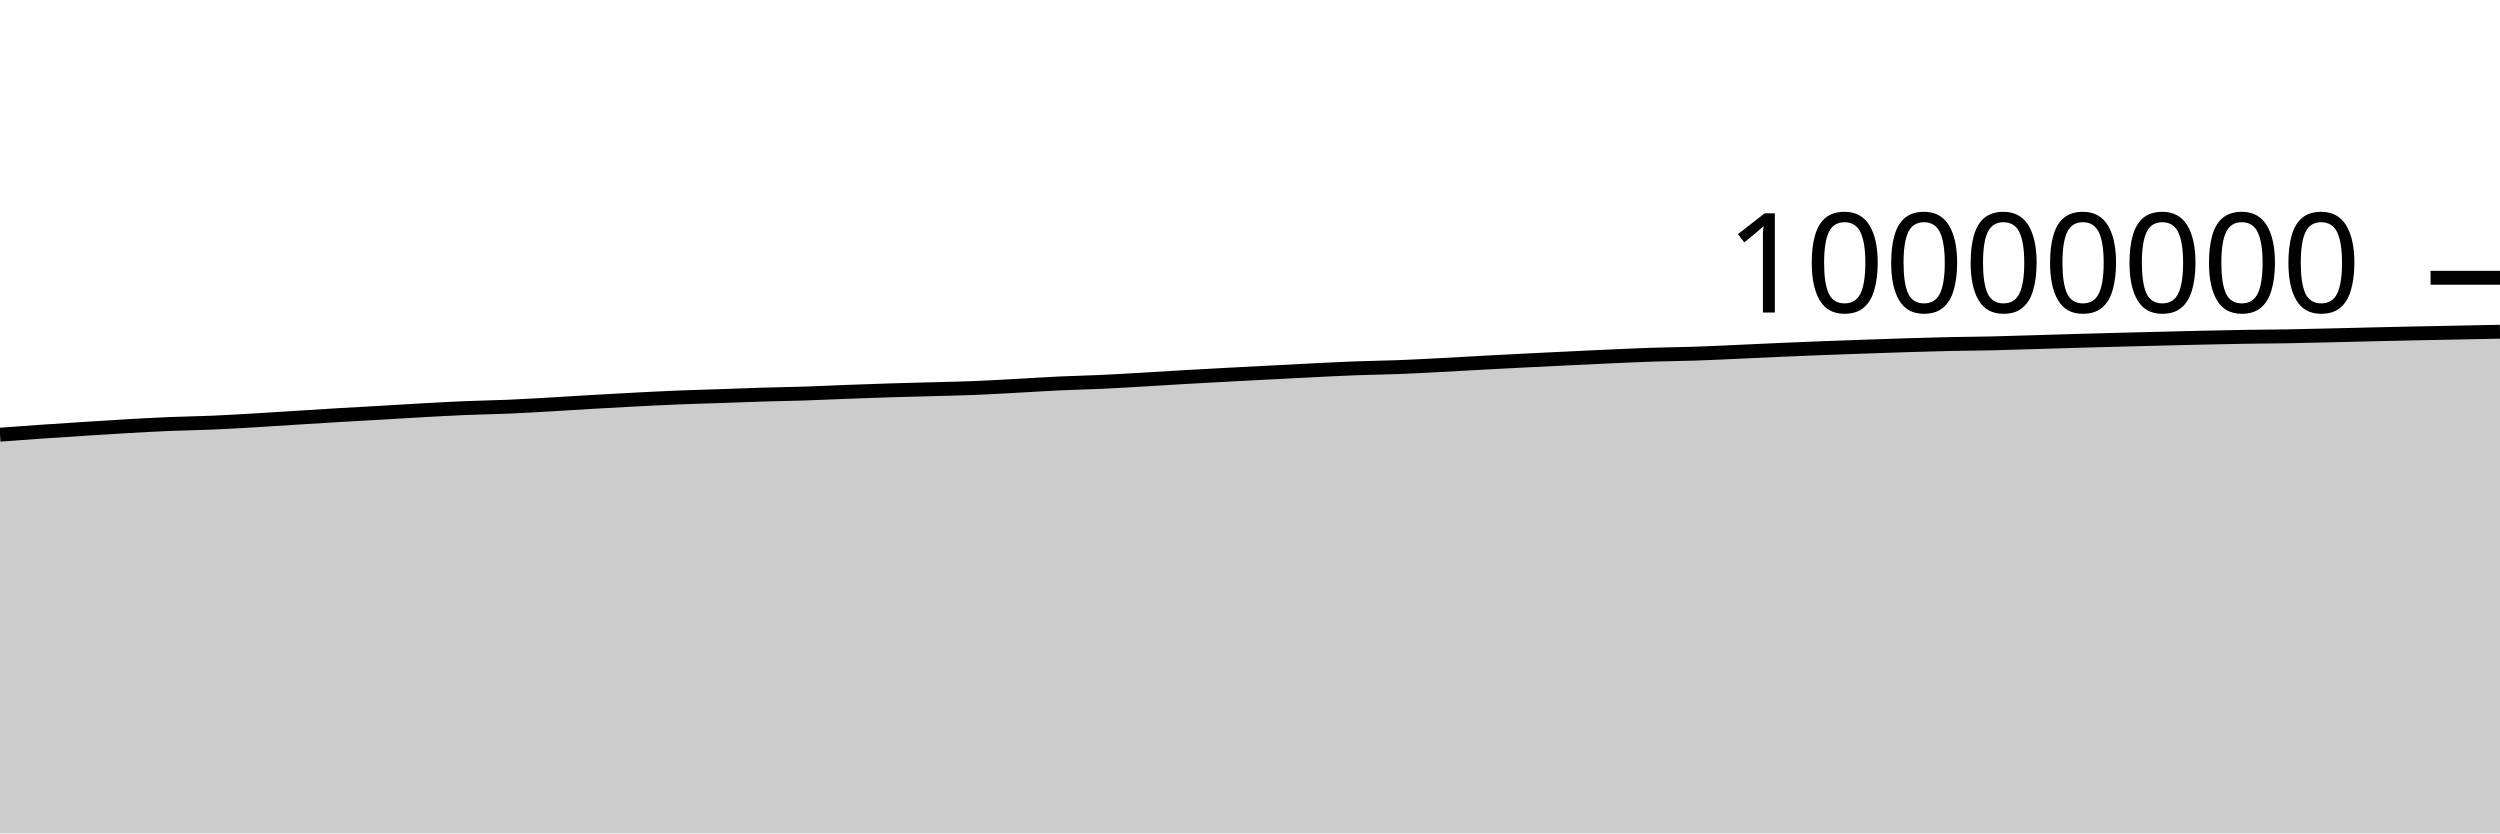
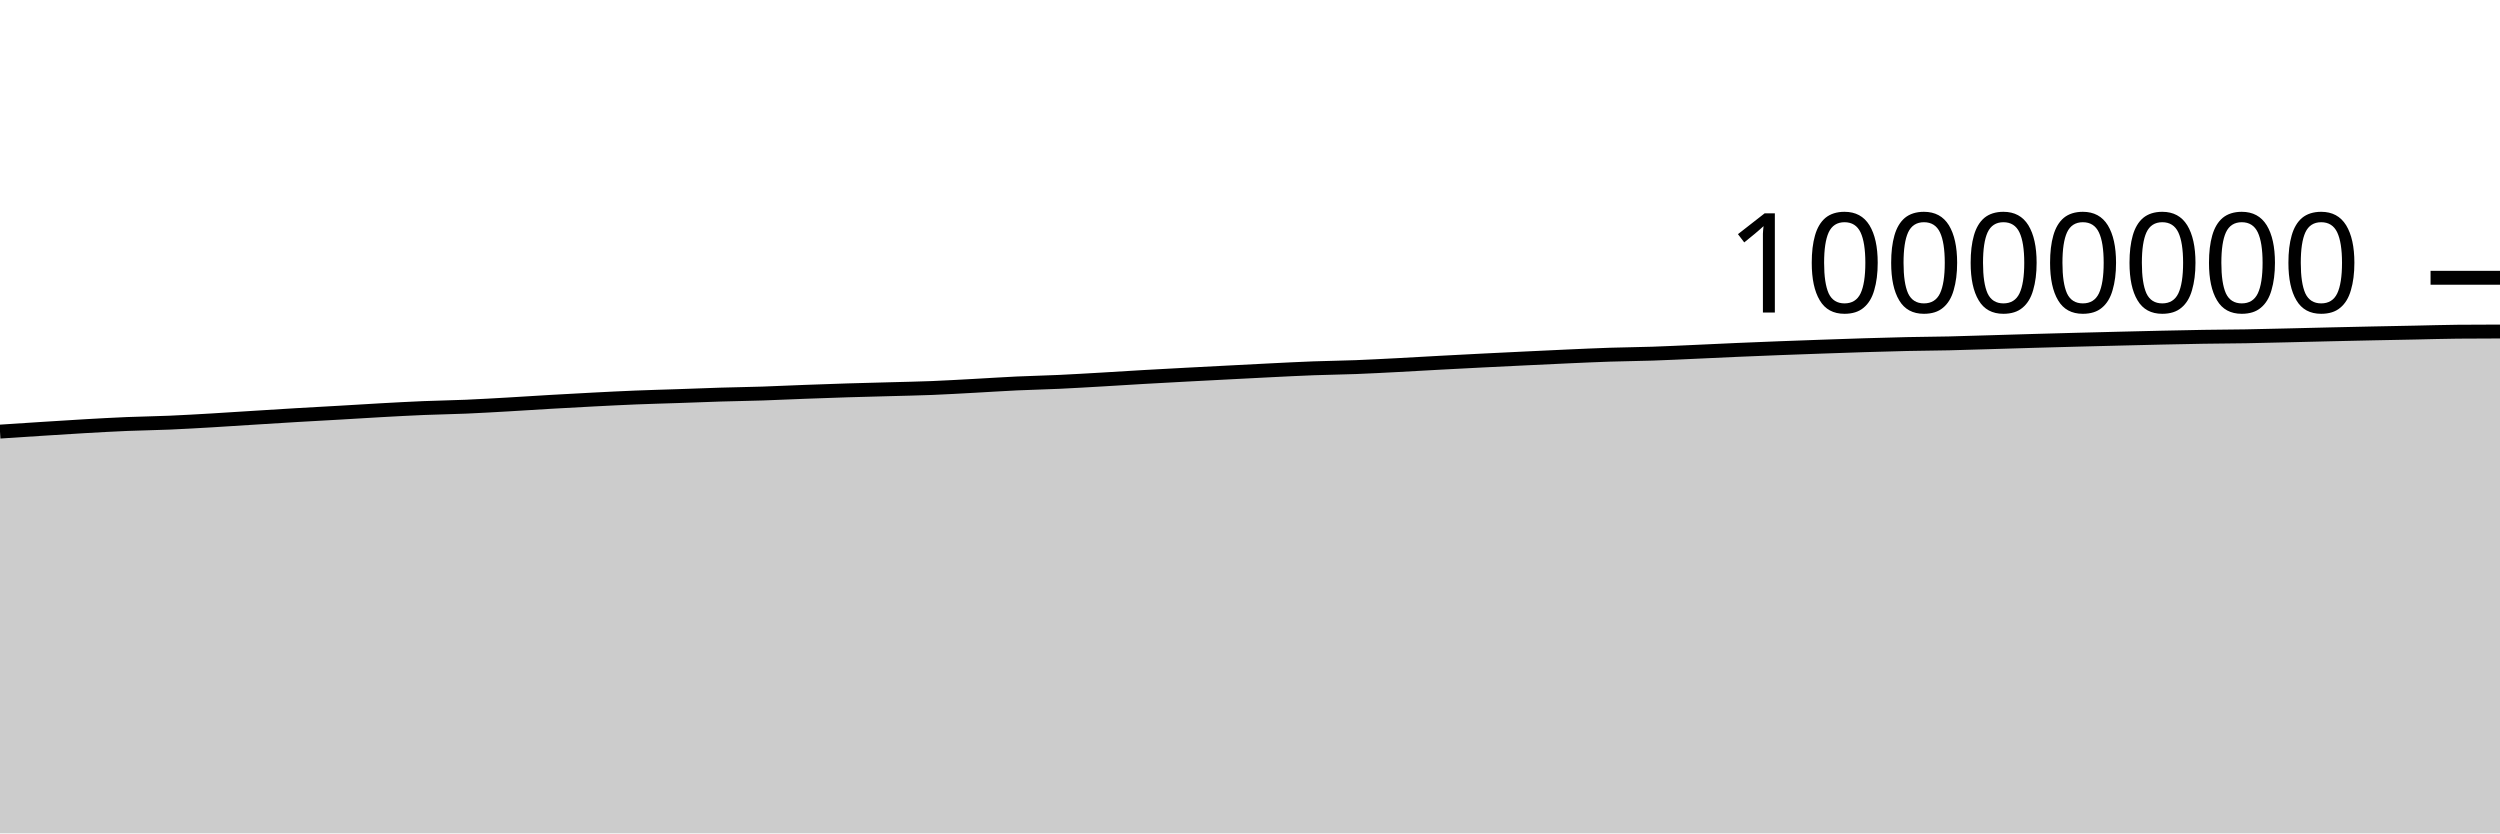
<svg xmlns="http://www.w3.org/2000/svg" viewBox="0 0 180 60">
  <g transform="translate(0,20)">
-     <path class="area" fill="rgba(0, 0, 0, 0.2)" d="M0,11.296C1.017,11.221,2.034,11.145,3.051,11.075C4.068,11.005,5.085,10.941,6.102,10.876C7.119,10.811,8.136,10.743,9.153,10.686C10.169,10.628,11.186,10.571,12.203,10.528C13.22,10.486,14.237,10.475,15.254,10.431C16.271,10.388,17.288,10.327,18.305,10.268C19.322,10.208,20.339,10.139,21.356,10.076C22.373,10.013,23.39,9.948,24.407,9.887C25.424,9.827,26.441,9.774,27.458,9.715C28.475,9.657,29.492,9.59,30.508,9.534C31.525,9.478,32.542,9.422,33.559,9.38C34.576,9.338,35.593,9.324,36.61,9.281C37.627,9.237,38.644,9.176,39.661,9.119C40.678,9.061,41.695,8.992,42.712,8.933C43.729,8.875,44.746,8.819,45.763,8.766C46.78,8.714,47.797,8.661,48.814,8.62C49.831,8.578,50.847,8.554,51.864,8.519C52.881,8.484,53.898,8.442,54.915,8.411C55.932,8.38,56.949,8.367,57.966,8.334C58.983,8.3,60,8.25,61.017,8.212C62.034,8.174,63.051,8.137,64.068,8.106C65.085,8.074,66.102,8.051,67.119,8.023C68.136,7.994,69.153,7.977,70.169,7.936C71.186,7.895,72.203,7.833,73.22,7.779C74.237,7.724,75.254,7.656,76.271,7.608C77.288,7.561,78.305,7.541,79.322,7.494C80.339,7.447,81.356,7.384,82.373,7.326C83.39,7.267,84.407,7.2,85.424,7.142C86.441,7.083,87.458,7.029,88.475,6.975C89.492,6.921,90.508,6.869,91.525,6.816C92.542,6.763,93.559,6.708,94.576,6.659C95.593,6.609,96.61,6.556,97.627,6.518C98.644,6.481,99.661,6.47,100.678,6.431C101.695,6.392,102.712,6.336,103.729,6.284C104.746,6.231,105.763,6.17,106.78,6.115C107.797,6.06,108.814,6.008,109.831,5.956C110.847,5.905,111.864,5.855,112.881,5.807C113.898,5.758,114.915,5.708,115.932,5.663C116.949,5.618,117.966,5.57,118.983,5.537C120,5.504,121.017,5.497,122.034,5.463C123.051,5.429,124.068,5.378,125.085,5.333C126.102,5.288,127.119,5.237,128.136,5.193C129.153,5.148,130.169,5.108,131.186,5.068C132.203,5.029,133.22,4.994,134.237,4.958C135.254,4.923,136.271,4.886,137.288,4.855C138.305,4.824,139.322,4.794,140.339,4.772C141.356,4.75,142.373,4.746,143.39,4.723C144.407,4.7,145.424,4.665,146.441,4.635C147.458,4.605,148.475,4.573,149.492,4.544C150.508,4.515,151.525,4.488,152.542,4.461C153.559,4.434,154.576,4.409,155.593,4.384C156.61,4.359,157.627,4.333,158.644,4.311C159.661,4.289,160.678,4.267,161.695,4.25C162.712,4.234,163.729,4.231,164.746,4.214C165.763,4.196,166.78,4.169,167.797,4.146C168.814,4.122,169.831,4.096,170.847,4.072C171.864,4.049,172.881,4.026,173.898,4.005C174.915,3.984,175.932,3.965,176.949,3.945C177.966,3.924,178.983,3.904,180,3.883L180,40C178.983,40,177.966,40,176.949,40C175.932,40,174.915,40,173.898,40C172.881,40,171.864,40,170.847,40C169.831,40,168.814,40,167.797,40C166.78,40,165.763,40,164.746,40C163.729,40,162.712,40,161.695,40C160.678,40,159.661,40,158.644,40C157.627,40,156.61,40,155.593,40C154.576,40,153.559,40,152.542,40C151.525,40,150.508,40,149.492,40C148.475,40,147.458,40,146.441,40C145.424,40,144.407,40,143.39,40C142.373,40,141.356,40,140.339,40C139.322,40,138.305,40,137.288,40C136.271,40,135.254,40,134.237,40C133.22,40,132.203,40,131.186,40C130.169,40,129.153,40,128.136,40C127.119,40,126.102,40,125.085,40C124.068,40,123.051,40,122.034,40C121.017,40,120,40,118.983,40C117.966,40,116.949,40,115.932,40C114.915,40,113.898,40,112.881,40C111.864,40,110.847,40,109.831,40C108.814,40,107.797,40,106.78,40C105.763,40,104.746,40,103.729,40C102.712,40,101.695,40,100.678,40C99.661,40,98.644,40,97.627,40C96.61,40,95.593,40,94.576,40C93.559,40,92.542,40,91.525,40C90.508,40,89.492,40,88.475,40C87.458,40,86.441,40,85.424,40C84.407,40,83.39,40,82.373,40C81.356,40,80.339,40,79.322,40C78.305,40,77.288,40,76.271,40C75.254,40,74.237,40,73.22,40C72.203,40,71.186,40,70.169,40C69.153,40,68.136,40,67.119,40C66.102,40,65.085,40,64.068,40C63.051,40,62.034,40,61.017,40C60,40,58.983,40,57.966,40C56.949,40,55.932,40,54.915,40C53.898,40,52.881,40,51.864,40C50.847,40,49.831,40,48.814,40C47.797,40,46.78,40,45.763,40C44.746,40,43.729,40,42.712,40C41.695,40,40.678,40,39.661,40C38.644,40,37.627,40,36.61,40C35.593,40,34.576,40,33.559,40C32.542,40,31.525,40,30.508,40C29.492,40,28.475,40,27.458,40C26.441,40,25.424,40,24.407,40C23.39,40,22.373,40,21.356,40C20.339,40,19.322,40,18.305,40C17.288,40,16.271,40,15.254,40C14.237,40,13.22,40,12.203,40C11.186,40,10.169,40,9.153,40C8.136,40,7.119,40,6.102,40C5.085,40,4.068,40,3.051,40C2.034,40,1.017,40,0,40Z" />
-     <path class="line" stroke="black" fill="none" d="M0,11.296C1.017,11.221,2.034,11.145,3.051,11.075C4.068,11.005,5.085,10.941,6.102,10.876C7.119,10.811,8.136,10.743,9.153,10.686C10.169,10.628,11.186,10.571,12.203,10.528C13.22,10.486,14.237,10.475,15.254,10.431C16.271,10.388,17.288,10.327,18.305,10.268C19.322,10.208,20.339,10.139,21.356,10.076C22.373,10.013,23.39,9.948,24.407,9.887C25.424,9.827,26.441,9.774,27.458,9.715C28.475,9.657,29.492,9.59,30.508,9.534C31.525,9.478,32.542,9.422,33.559,9.38C34.576,9.338,35.593,9.324,36.61,9.281C37.627,9.237,38.644,9.176,39.661,9.119C40.678,9.061,41.695,8.992,42.712,8.933C43.729,8.875,44.746,8.819,45.763,8.766C46.78,8.714,47.797,8.661,48.814,8.62C49.831,8.578,50.847,8.554,51.864,8.519C52.881,8.484,53.898,8.442,54.915,8.411C55.932,8.38,56.949,8.367,57.966,8.334C58.983,8.3,60,8.25,61.017,8.212C62.034,8.174,63.051,8.137,64.068,8.106C65.085,8.074,66.102,8.051,67.119,8.023C68.136,7.994,69.153,7.977,70.169,7.936C71.186,7.895,72.203,7.833,73.22,7.779C74.237,7.724,75.254,7.656,76.271,7.608C77.288,7.561,78.305,7.541,79.322,7.494C80.339,7.447,81.356,7.384,82.373,7.326C83.39,7.267,84.407,7.2,85.424,7.142C86.441,7.083,87.458,7.029,88.475,6.975C89.492,6.921,90.508,6.869,91.525,6.816C92.542,6.763,93.559,6.708,94.576,6.659C95.593,6.609,96.61,6.556,97.627,6.518C98.644,6.481,99.661,6.47,100.678,6.431C101.695,6.392,102.712,6.336,103.729,6.284C104.746,6.231,105.763,6.17,106.78,6.115C107.797,6.06,108.814,6.008,109.831,5.956C110.847,5.905,111.864,5.855,112.881,5.807C113.898,5.758,114.915,5.708,115.932,5.663C116.949,5.618,117.966,5.57,118.983,5.537C120,5.504,121.017,5.497,122.034,5.463C123.051,5.429,124.068,5.378,125.085,5.333C126.102,5.288,127.119,5.237,128.136,5.193C129.153,5.148,130.169,5.108,131.186,5.068C132.203,5.029,133.22,4.994,134.237,4.958C135.254,4.923,136.271,4.886,137.288,4.855C138.305,4.824,139.322,4.794,140.339,4.772C141.356,4.75,142.373,4.746,143.39,4.723C144.407,4.7,145.424,4.665,146.441,4.635C147.458,4.605,148.475,4.573,149.492,4.544C150.508,4.515,151.525,4.488,152.542,4.461C153.559,4.434,154.576,4.409,155.593,4.384C156.61,4.359,157.627,4.333,158.644,4.311C159.661,4.289,160.678,4.267,161.695,4.25C162.712,4.234,163.729,4.231,164.746,4.214C165.763,4.196,166.78,4.169,167.797,4.146C168.814,4.122,169.831,4.096,170.847,4.072C171.864,4.049,172.881,4.026,173.898,4.005C174.915,3.984,175.932,3.965,176.949,3.945C177.966,3.924,178.983,3.904,180,3.883" />
+     <path class="area" fill="rgba(0, 0, 0, 0.2)" d="M0,11.075C1.017,11.008,2.034,10.941,3.051,10.876C4.068,10.811,5.085,10.743,6.102,10.686C7.119,10.628,8.136,10.571,9.153,10.528C10.169,10.486,11.186,10.475,12.203,10.431C13.22,10.388,14.237,10.327,15.254,10.268C16.271,10.208,17.288,10.139,18.305,10.076C19.322,10.013,20.339,9.948,21.356,9.887C22.373,9.827,23.39,9.774,24.407,9.715C25.424,9.657,26.441,9.59,27.458,9.534C28.475,9.478,29.492,9.422,30.508,9.38C31.525,9.338,32.542,9.324,33.559,9.281C34.576,9.237,35.593,9.176,36.61,9.119C37.627,9.061,38.644,8.992,39.661,8.933C40.678,8.875,41.695,8.819,42.712,8.766C43.729,8.714,44.746,8.661,45.763,8.62C46.78,8.578,47.797,8.554,48.814,8.519C49.831,8.484,50.847,8.442,51.864,8.411C52.881,8.38,53.898,8.367,54.915,8.334C55.932,8.3,56.949,8.25,57.966,8.212C58.983,8.174,60,8.137,61.017,8.106C62.034,8.074,63.051,8.051,64.068,8.023C65.085,7.994,66.102,7.977,67.119,7.936C68.136,7.895,69.153,7.833,70.169,7.779C71.186,7.724,72.203,7.656,73.22,7.608C74.237,7.561,75.254,7.542,76.271,7.494C77.288,7.447,78.305,7.384,79.322,7.326C80.339,7.267,81.356,7.2,82.373,7.142C83.39,7.083,84.407,7.029,85.424,6.975C86.441,6.921,87.458,6.869,88.475,6.816C89.492,6.764,90.508,6.708,91.525,6.659C92.542,6.609,93.559,6.556,94.576,6.518C95.593,6.481,96.61,6.47,97.627,6.431C98.644,6.392,99.661,6.336,100.678,6.284C101.695,6.231,102.712,6.17,103.729,6.115C104.746,6.06,105.763,6.008,106.78,5.956C107.797,5.905,108.814,5.856,109.831,5.807C110.847,5.758,111.864,5.708,112.881,5.663C113.898,5.618,114.915,5.57,115.932,5.537C116.949,5.504,117.966,5.497,118.983,5.463C120,5.429,121.017,5.378,122.034,5.333C123.051,5.288,124.068,5.237,125.085,5.193C126.102,5.148,127.119,5.108,128.136,5.069C129.153,5.029,130.169,4.994,131.186,4.958C132.203,4.923,133.22,4.886,134.237,4.855C135.254,4.824,136.271,4.794,137.288,4.772C138.305,4.75,139.322,4.746,140.339,4.723C141.356,4.7,142.373,4.665,143.39,4.635C144.407,4.605,145.424,4.573,146.441,4.544C147.458,4.515,148.475,4.488,149.492,4.461C150.508,4.434,151.525,4.409,152.542,4.384C153.559,4.359,154.576,4.333,155.593,4.311C156.61,4.289,157.627,4.267,158.644,4.25C159.661,4.234,160.678,4.231,161.695,4.214C162.712,4.197,163.729,4.169,164.746,4.146C165.763,4.122,166.78,4.096,167.797,4.072C168.814,4.049,169.831,4.026,170.847,4.005C171.864,3.984,172.881,3.965,173.898,3.945C174.915,3.924,175.932,3.893,176.949,3.883C177.966,3.874,178.983,3.871,180,3.869L180,40C178.983,40,177.966,40,176.949,40C175.932,40,174.915,40,173.898,40C172.881,40,171.864,40,170.847,40C169.831,40,168.814,40,167.797,40C166.78,40,165.763,40,164.746,40C163.729,40,162.712,40,161.695,40C160.678,40,159.661,40,158.644,40C157.627,40,156.61,40,155.593,40C154.576,40,153.559,40,152.542,40C151.525,40,150.508,40,149.492,40C148.475,40,147.458,40,146.441,40C145.424,40,144.407,40,143.39,40C142.373,40,141.356,40,140.339,40C139.322,40,138.305,40,137.288,40C136.271,40,135.254,40,134.237,40C133.22,40,132.203,40,131.186,40C130.169,40,129.153,40,128.136,40C127.119,40,126.102,40,125.085,40C124.068,40,123.051,40,122.034,40C121.017,40,120,40,118.983,40C117.966,40,116.949,40,115.932,40C114.915,40,113.898,40,112.881,40C111.864,40,110.847,40,109.831,40C108.814,40,107.797,40,106.78,40C105.763,40,104.746,40,103.729,40C102.712,40,101.695,40,100.678,40C99.661,40,98.644,40,97.627,40C96.61,40,95.593,40,94.576,40C93.559,40,92.542,40,91.525,40C90.508,40,89.492,40,88.475,40C87.458,40,86.441,40,85.424,40C84.407,40,83.39,40,82.373,40C81.356,40,80.339,40,79.322,40C78.305,40,77.288,40,76.271,40C75.254,40,74.237,40,73.22,40C72.203,40,71.186,40,70.169,40C69.153,40,68.136,40,67.119,40C66.102,40,65.085,40,64.068,40C63.051,40,62.034,40,61.017,40C60,40,58.983,40,57.966,40C56.949,40,55.932,40,54.915,40C53.898,40,52.881,40,51.864,40C50.847,40,49.831,40,48.814,40C47.797,40,46.78,40,45.763,40C44.746,40,43.729,40,42.712,40C41.695,40,40.678,40,39.661,40C38.644,40,37.627,40,36.61,40C35.593,40,34.576,40,33.559,40C32.542,40,31.525,40,30.508,40C29.492,40,28.475,40,27.458,40C26.441,40,25.424,40,24.407,40C23.39,40,22.373,40,21.356,40C20.339,40,19.322,40,18.305,40C17.288,40,16.271,40,15.254,40C14.237,40,13.22,40,12.203,40C11.186,40,10.169,40,9.153,40C8.136,40,7.119,40,6.102,40C5.085,40,4.068,40,3.051,40C2.034,40,1.017,40,0,40Z" />
+     <path class="line" stroke="black" fill="none" d="M0,11.075C1.017,11.008,2.034,10.941,3.051,10.876C4.068,10.811,5.085,10.743,6.102,10.686C7.119,10.628,8.136,10.571,9.153,10.528C10.169,10.486,11.186,10.475,12.203,10.431C13.22,10.388,14.237,10.327,15.254,10.268C16.271,10.208,17.288,10.139,18.305,10.076C19.322,10.013,20.339,9.948,21.356,9.887C22.373,9.827,23.39,9.774,24.407,9.715C25.424,9.657,26.441,9.59,27.458,9.534C28.475,9.478,29.492,9.422,30.508,9.38C31.525,9.338,32.542,9.324,33.559,9.281C34.576,9.237,35.593,9.176,36.61,9.119C37.627,9.061,38.644,8.992,39.661,8.933C40.678,8.875,41.695,8.819,42.712,8.766C43.729,8.714,44.746,8.661,45.763,8.62C46.78,8.578,47.797,8.554,48.814,8.519C49.831,8.484,50.847,8.442,51.864,8.411C52.881,8.38,53.898,8.367,54.915,8.334C55.932,8.3,56.949,8.25,57.966,8.212C58.983,8.174,60,8.137,61.017,8.106C62.034,8.074,63.051,8.051,64.068,8.023C65.085,7.994,66.102,7.977,67.119,7.936C68.136,7.895,69.153,7.833,70.169,7.779C71.186,7.724,72.203,7.656,73.22,7.608C74.237,7.561,75.254,7.542,76.271,7.494C77.288,7.447,78.305,7.384,79.322,7.326C80.339,7.267,81.356,7.2,82.373,7.142C83.39,7.083,84.407,7.029,85.424,6.975C86.441,6.921,87.458,6.869,88.475,6.816C89.492,6.764,90.508,6.708,91.525,6.659C92.542,6.609,93.559,6.556,94.576,6.518C95.593,6.481,96.61,6.47,97.627,6.431C98.644,6.392,99.661,6.336,100.678,6.284C101.695,6.231,102.712,6.17,103.729,6.115C104.746,6.06,105.763,6.008,106.78,5.956C107.797,5.905,108.814,5.856,109.831,5.807C110.847,5.758,111.864,5.708,112.881,5.663C113.898,5.618,114.915,5.57,115.932,5.537C116.949,5.504,117.966,5.497,118.983,5.463C120,5.429,121.017,5.378,122.034,5.333C123.051,5.288,124.068,5.237,125.085,5.193C126.102,5.148,127.119,5.108,128.136,5.069C129.153,5.029,130.169,4.994,131.186,4.958C132.203,4.923,133.22,4.886,134.237,4.855C135.254,4.824,136.271,4.794,137.288,4.772C138.305,4.75,139.322,4.746,140.339,4.723C141.356,4.7,142.373,4.665,143.39,4.635C144.407,4.605,145.424,4.573,146.441,4.544C147.458,4.515,148.475,4.488,149.492,4.461C150.508,4.434,151.525,4.409,152.542,4.384C153.559,4.359,154.576,4.333,155.593,4.311C156.61,4.289,157.627,4.267,158.644,4.25C159.661,4.234,160.678,4.231,161.695,4.214C162.712,4.197,163.729,4.169,164.746,4.146C165.763,4.122,166.78,4.096,167.797,4.072C168.814,4.049,169.831,4.026,170.847,4.005C171.864,3.984,172.881,3.965,173.898,3.945C174.915,3.924,175.932,3.893,176.949,3.883C177.966,3.874,178.983,3.871,180,3.869" />
    <path class="axis-ceiling" stroke-width="1" stroke="black" fill="none" d="M175,0L180,0" />
    <text class="axis-ceiling-label" font-family="sans-serif" text-anchor="end" font-size="10px" x="170" y="2.5">10000000</text>
  </g>
</svg>
